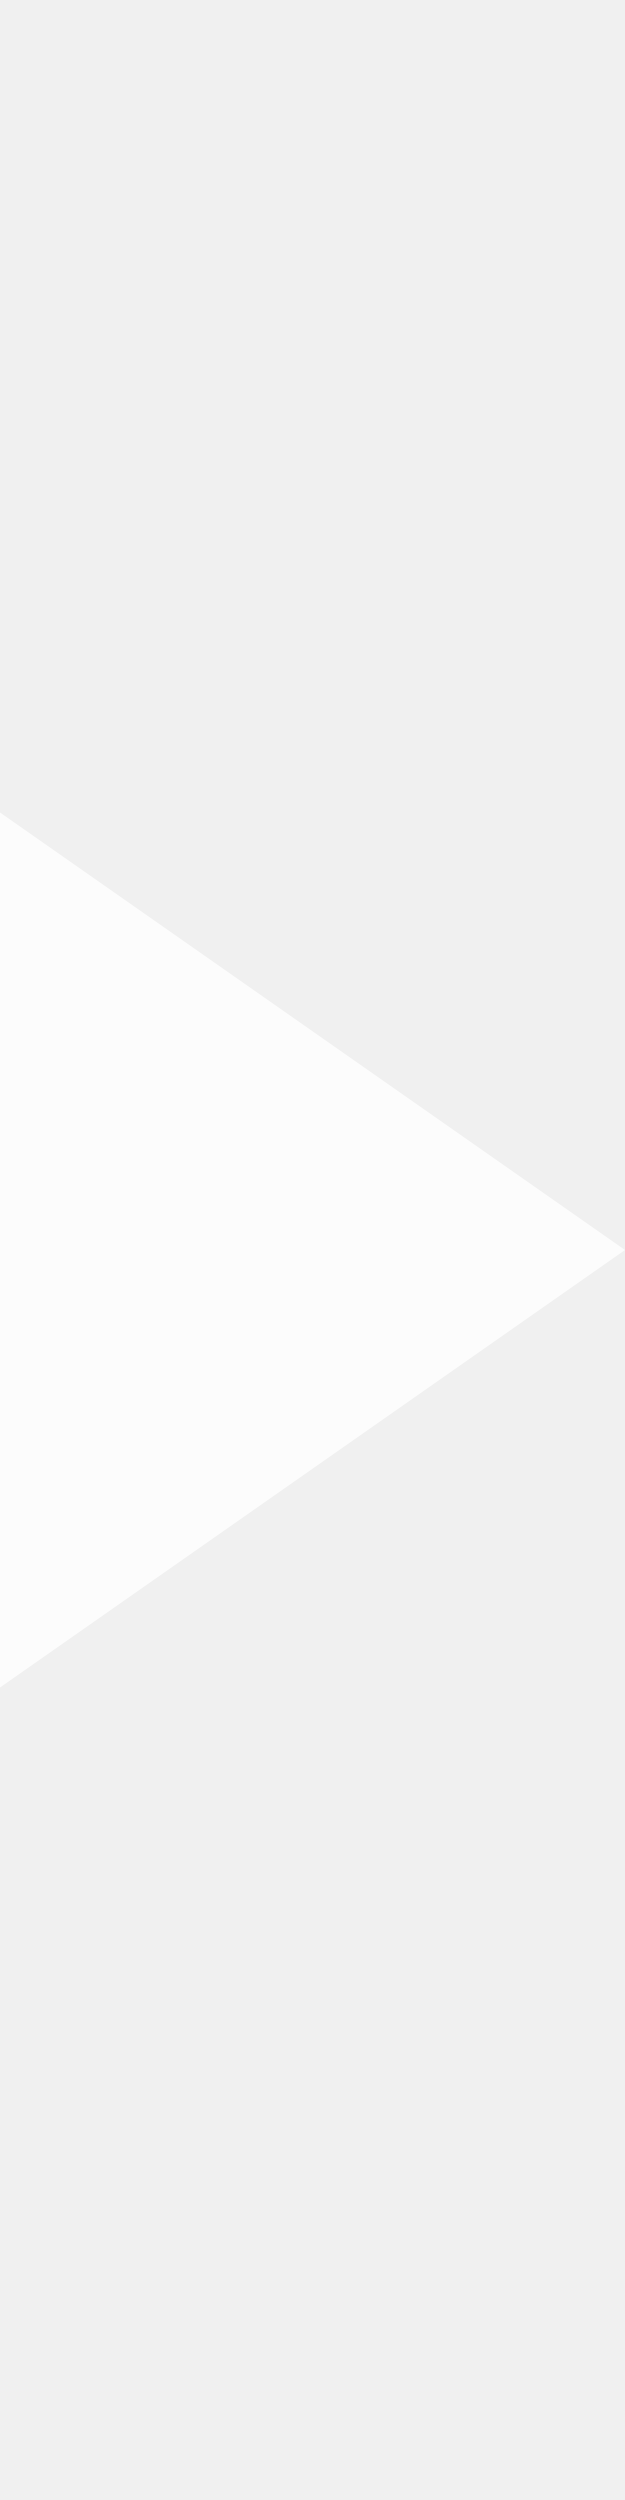
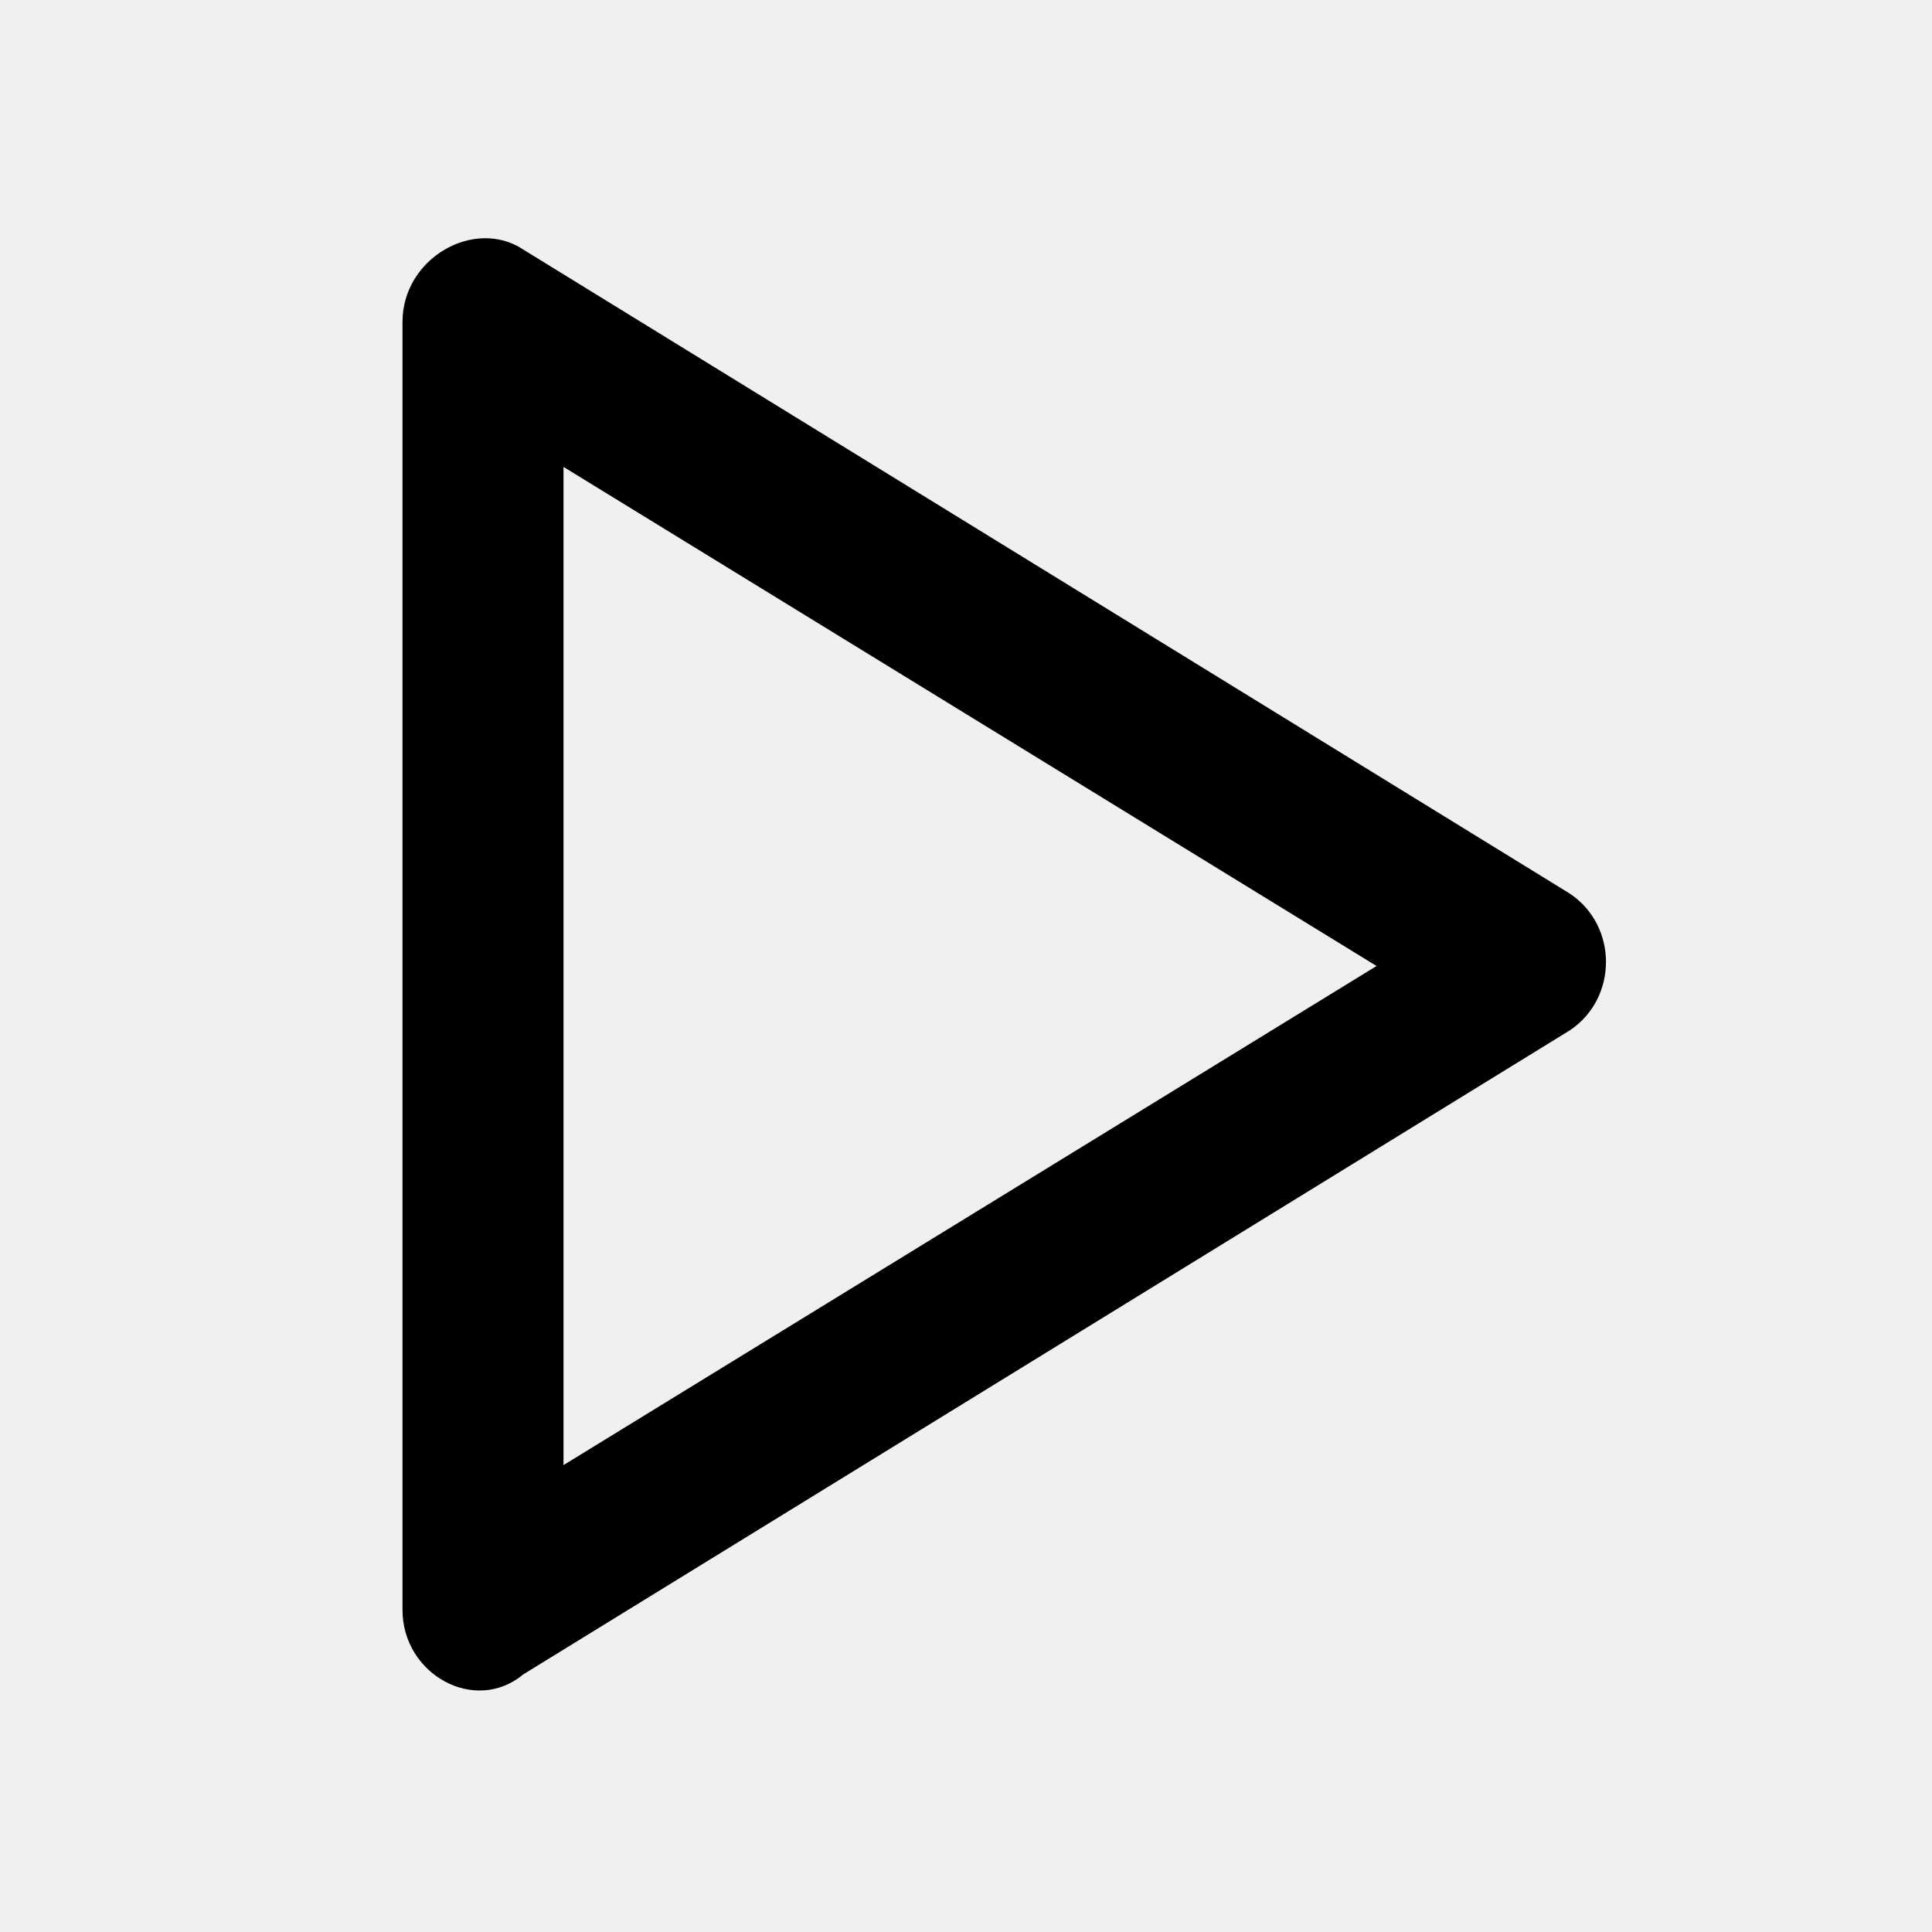
- <svg xmlns="http://www.w3.org/2000/svg" width="5px" height="20px" viewBox="0 0 5 20" version="1.1">
-   <polygon fill="#FFFFFF" opacity="0.8" points="5 10 0 13.5 0 6.5" />
+ <svg xmlns="http://www.w3.org/2000/svg" version="1.1" viewBox="0 0 24 24">
+   <path d="M5,20V4c0-0.8,0.9-1.3,1.5-0.9l13,8c0.6,0.4,0.6,1.3,0,1.7l-13,8C5.9,21.3,5,20.8,5,20z M7,5.8v12.4  L17.1,12L7,5.8z" />
</svg>
